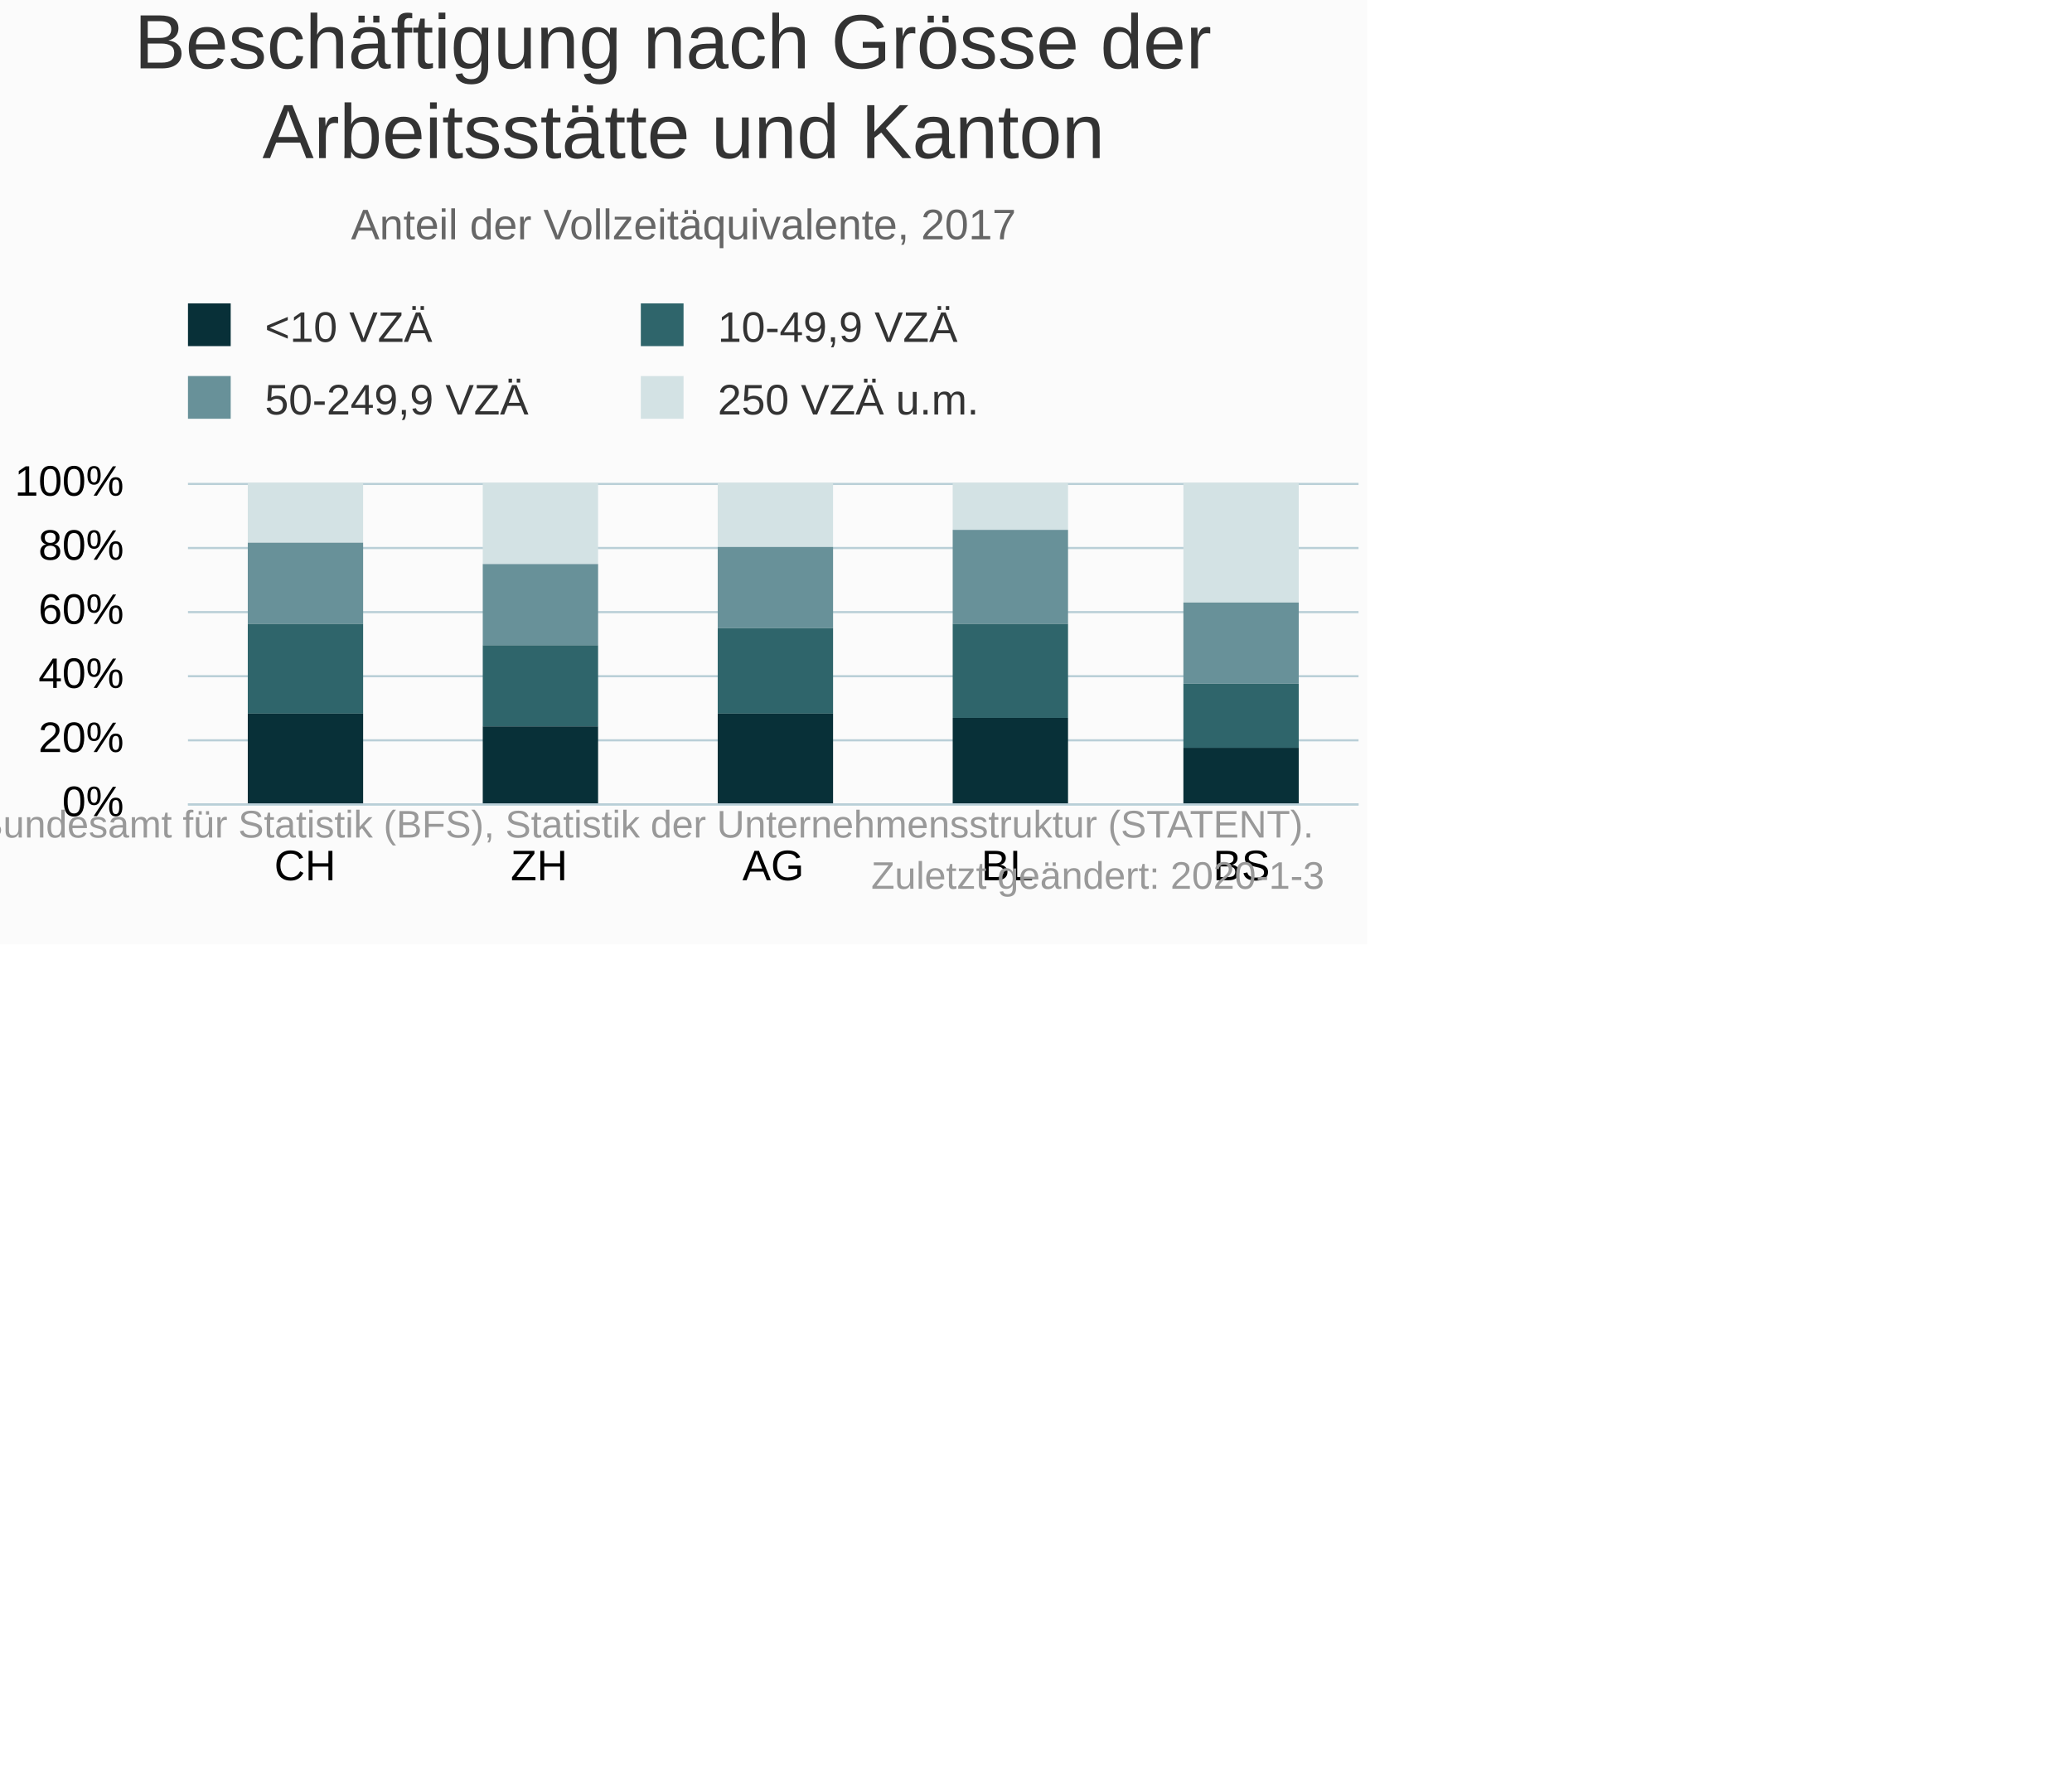
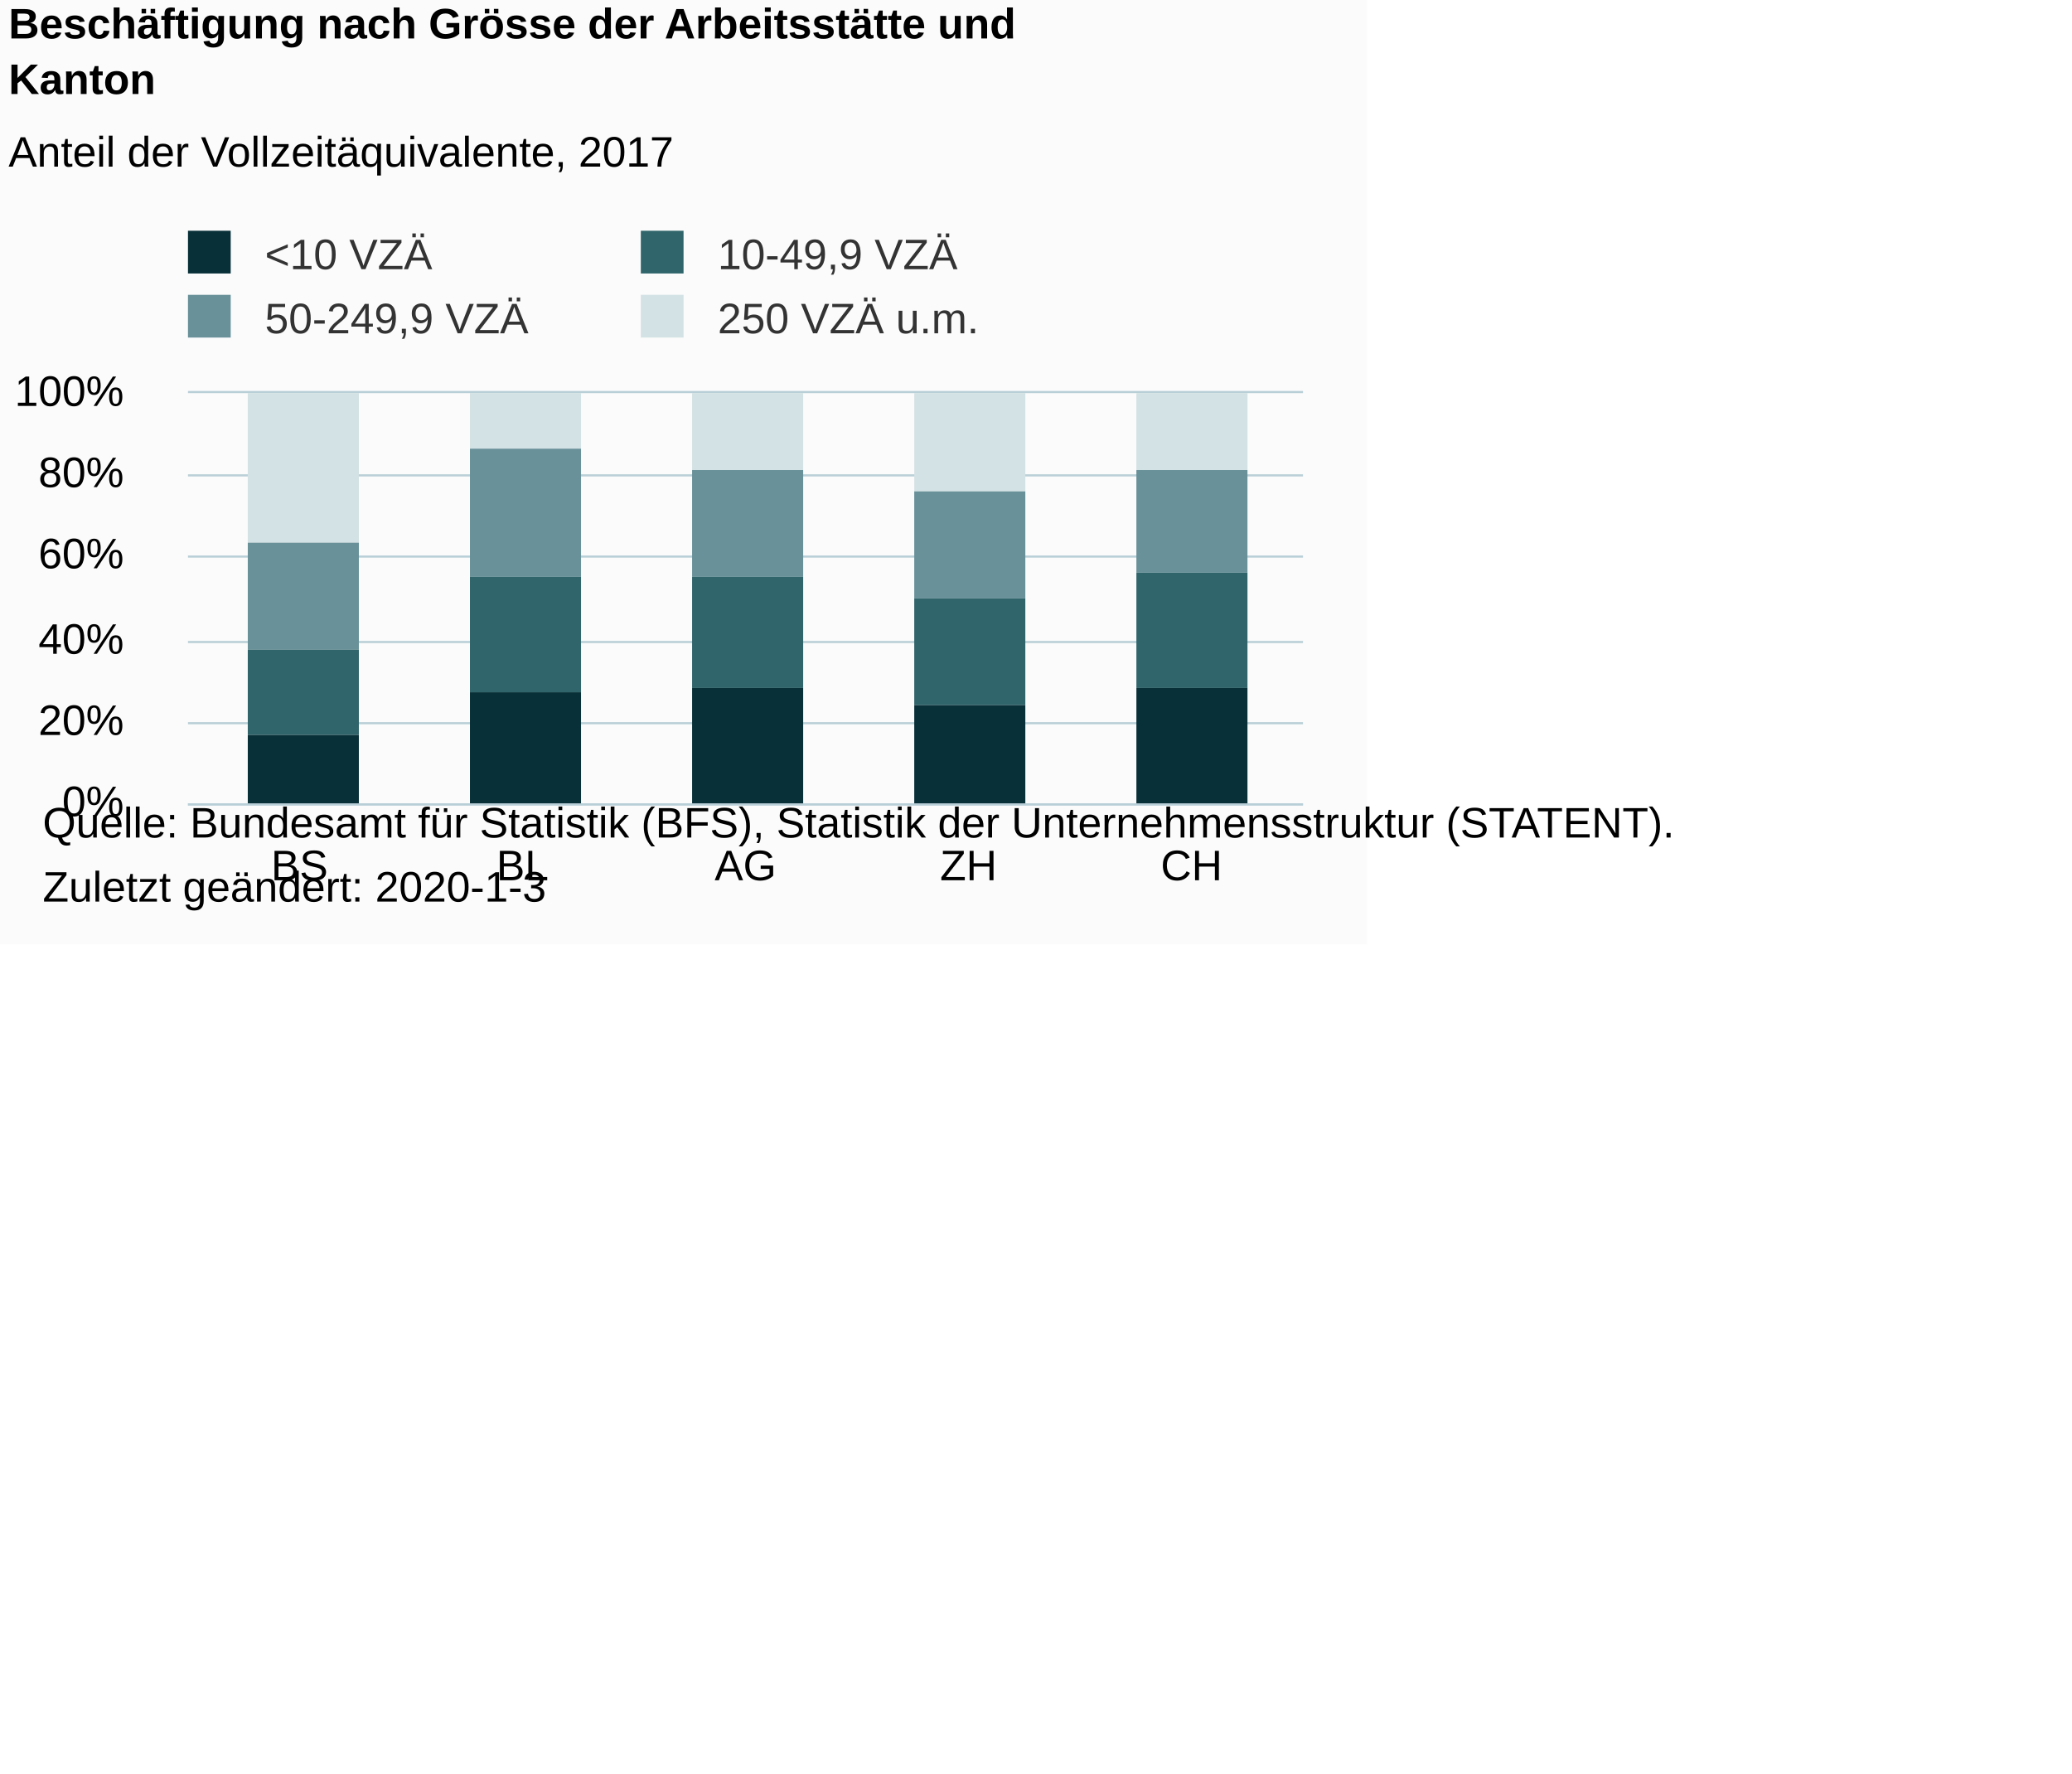
- <svg xmlns="http://www.w3.org/2000/svg" version="1.1" class="highcharts-root" style="font-family:Arial;font-size:10px;" viewBox="0 0 485 415">
+ <svg xmlns="http://www.w3.org/2000/svg" version="1.1" class="highcharts-root" style="font-family:Arial;font-size:10px;color:#000000;fill:#000000;" viewBox="0 0 485 415">
  <defs>
-     <clipPath id="highcharts-hd82kjc-6">
-       <rect x="0" y="0" width="274" height="75" fill="none" />
+     <clipPath id="highcharts-6uzor1b-6">
+       <rect x="0" y="0" width="261" height="96" fill="none" />
    </clipPath>
-     <clipPath id="highcharts-hd82kjc-7">
-       <rect x="0" y="0" width="274" height="75" fill="none" />
+     <clipPath id="highcharts-6uzor1b-7">
+       <rect x="0" y="0" width="261" height="96" fill="none" />
    </clipPath>
  </defs>
  <rect fill="#fbfbfb" class="highcharts-background" x="0" y="0" width="320" height="221" rx="0" ry="0" />
-   <rect fill="none" class="highcharts-plot-background" x="44" y="113" width="274" height="75" />
+   <rect fill="none" class="highcharts-plot-background" x="44" y="92" width="261" height="96" />
  <g class="highcharts-pane-group" data-z-index="0" />
  <g class="highcharts-grid highcharts-xaxis-grid " data-z-index="1">
-     <path fill="none" data-z-index="1" class="highcharts-grid-line" d="M 262.5 113 L 262.5 188" opacity="1" />
-     <path fill="none" data-z-index="1" class="highcharts-grid-line" d="M 207.5 113 L 207.5 188" opacity="1" />
-     <path fill="none" data-z-index="1" class="highcharts-grid-line" d="M 153.5 113 L 153.5 188" opacity="1" />
-     <path fill="none" data-z-index="1" class="highcharts-grid-line" d="M 98.5 113 L 98.5 188" opacity="1" />
-     <path fill="none" data-z-index="1" class="highcharts-grid-line" d="M 43.5 113 L 43.5 188" opacity="1" />
-     <path fill="none" data-z-index="1" class="highcharts-grid-line" d="M 317.5 113 L 317.5 188" opacity="1" />
+     <path fill="none" data-z-index="1" class="highcharts-grid-line" d="M 95.5 92 L 95.5 188" opacity="1" />
+     <path fill="none" data-z-index="1" class="highcharts-grid-line" d="M 147.5 92 L 147.5 188" opacity="1" />
+     <path fill="none" data-z-index="1" class="highcharts-grid-line" d="M 200.5 92 L 200.5 188" opacity="1" />
+     <path fill="none" data-z-index="1" class="highcharts-grid-line" d="M 252.5 92 L 252.5 188" opacity="1" />
+     <path fill="none" data-z-index="1" class="highcharts-grid-line" d="M 304.5 92 L 304.5 188" opacity="1" />
+     <path fill="none" data-z-index="1" class="highcharts-grid-line" d="M 43.5 92 L 43.5 188" opacity="1" />
  </g>
  <g class="highcharts-grid highcharts-yaxis-grid " data-z-index="1">
-     <path fill="none" stroke="#B9CFD7" stroke-width="0.5" data-z-index="1" class="highcharts-grid-line" d="M 44 188.25 L 318 188.25" opacity="1" />
-     <path fill="none" stroke="#B9CFD7" stroke-width="0.5" data-z-index="1" class="highcharts-grid-line" d="M 44 173.25 L 318 173.25" opacity="1" />
-     <path fill="none" stroke="#B9CFD7" stroke-width="0.5" data-z-index="1" class="highcharts-grid-line" d="M 44 158.25 L 318 158.25" opacity="1" />
-     <path fill="none" stroke="#B9CFD7" stroke-width="0.5" data-z-index="1" class="highcharts-grid-line" d="M 44 143.25 L 318 143.25" opacity="1" />
-     <path fill="none" stroke="#B9CFD7" stroke-width="0.5" data-z-index="1" class="highcharts-grid-line" d="M 44 128.25 L 318 128.25" opacity="1" />
-     <path fill="none" stroke="#B9CFD7" stroke-width="0.5" data-z-index="1" class="highcharts-grid-line" d="M 44 113.25 L 318 113.25" opacity="1" />
+     <path fill="none" stroke="#B9CFD7" stroke-width="0.5" data-z-index="1" class="highcharts-grid-line" d="M 44 188.25 L 305 188.25" opacity="1" />
+     <path fill="none" stroke="#B9CFD7" stroke-width="0.5" data-z-index="1" class="highcharts-grid-line" d="M 44 169.25 L 305 169.25" opacity="1" />
+     <path fill="none" stroke="#B9CFD7" stroke-width="0.5" data-z-index="1" class="highcharts-grid-line" d="M 44 150.25 L 305 150.25" opacity="1" />
+     <path fill="none" stroke="#B9CFD7" stroke-width="0.5" data-z-index="1" class="highcharts-grid-line" d="M 44 130.25 L 305 130.25" opacity="1" />
+     <path fill="none" stroke="#B9CFD7" stroke-width="0.5" data-z-index="1" class="highcharts-grid-line" d="M 44 111.25 L 305 111.25" opacity="1" />
+     <path fill="none" stroke="#B9CFD7" stroke-width="0.5" data-z-index="1" class="highcharts-grid-line" d="M 44 91.75 L 305 91.75" opacity="1" />
  </g>
-   <rect fill="none" class="highcharts-plot-border" data-z-index="1" x="44" y="113" width="274" height="75" />
+   <rect fill="none" class="highcharts-plot-border" data-z-index="1" x="44" y="92" width="261" height="96" />
  <g class="highcharts-axis highcharts-xaxis " data-z-index="2">
-     <path fill="none" class="highcharts-axis-line" stroke="#B9CFD7" stroke-width="0.5" data-z-index="7" d="M 44 188.25 L 318 188.25" />
+     <path fill="none" class="highcharts-axis-line" stroke="#B9CFD7" stroke-width="0.5" data-z-index="7" d="M 44 188.25 L 305 188.25" />
  </g>
  <g class="highcharts-axis highcharts-yaxis " data-z-index="2">
-     <path fill="none" class="highcharts-axis-line" data-z-index="7" d="M 44 113 L 44 188" />
+     <path fill="none" class="highcharts-axis-line" data-z-index="7" d="M 44 92 L 44 188" />
  </g>
  <g class="highcharts-series-group" data-z-index="3">
-     <g data-z-index="0.1" class="highcharts-series highcharts-series-0 highcharts-column-series " transform="translate(44,113) scale(1 1)" clip-path="url(#highcharts-hd82kjc-7)">
-       <rect x="233" y="0" width="27" height="28" fill="#D3E2E4" class="highcharts-point" />
-       <rect x="179" y="0" width="27" height="11" fill="#D3E2E4" class="highcharts-point" />
-       <rect x="124" y="0" width="27" height="15" fill="#D3E2E4" class="highcharts-point" />
-       <rect x="69" y="0" width="27" height="19" fill="#D3E2E4" class="highcharts-point" />
-       <rect x="14" y="0" width="27" height="14" fill="#D3E2E4" class="highcharts-point" />
+     <g data-z-index="0.1" class="highcharts-series highcharts-series-0 highcharts-column-series " transform="translate(44,92) scale(1 1)" clip-path="url(#highcharts-6uzor1b-7)">
+       <rect x="14" y="0" width="26" height="35" fill="#D3E2E4" class="highcharts-point" />
+       <rect x="66" y="0" width="26" height="13" fill="#D3E2E4" class="highcharts-point" />
+       <rect x="118" y="0" width="26" height="18" fill="#D3E2E4" class="highcharts-point" />
+       <rect x="170" y="0" width="26" height="23" fill="#D3E2E4" class="highcharts-point" />
+       <rect x="222" y="0" width="26" height="18" fill="#D3E2E4" class="highcharts-point" />
    </g>
-     <g data-z-index="0.1" class="highcharts-markers highcharts-series-0 highcharts-column-series " transform="translate(44,113) scale(1 1)" clip-path="none" />
-     <g data-z-index="0.1" class="highcharts-series highcharts-series-1 highcharts-column-series " transform="translate(44,113) scale(1 1)" clip-path="url(#highcharts-hd82kjc-7)">
-       <rect x="233" y="28" width="27" height="19" fill="#689199" class="highcharts-point" />
-       <rect x="179" y="11" width="27" height="22" fill="#689199" class="highcharts-point" />
-       <rect x="124" y="15" width="27" height="19" fill="#689199" class="highcharts-point" />
-       <rect x="69" y="19" width="27" height="19" fill="#689199" class="highcharts-point" />
-       <rect x="14" y="14" width="27" height="19" fill="#689199" class="highcharts-point" />
+     <g data-z-index="0.1" class="highcharts-markers highcharts-series-0 highcharts-column-series " transform="translate(44,92) scale(1 1)" clip-path="none" />
+     <g data-z-index="0.1" class="highcharts-series highcharts-series-1 highcharts-column-series " transform="translate(44,92) scale(1 1)" clip-path="url(#highcharts-6uzor1b-7)">
+       <rect x="14" y="35" width="26" height="25" fill="#689199" class="highcharts-point" />
+       <rect x="66" y="13" width="26" height="30" fill="#689199" class="highcharts-point" />
+       <rect x="118" y="18" width="26" height="25" fill="#689199" class="highcharts-point" />
+       <rect x="170" y="23" width="26" height="25" fill="#689199" class="highcharts-point" />
+       <rect x="222" y="18" width="26" height="24" fill="#689199" class="highcharts-point" />
    </g>
-     <g data-z-index="0.1" class="highcharts-markers highcharts-series-1 highcharts-column-series " transform="translate(44,113) scale(1 1)" clip-path="none" />
-     <g data-z-index="0.1" class="highcharts-series highcharts-series-2 highcharts-column-series " transform="translate(44,113) scale(1 1)" clip-path="url(#highcharts-hd82kjc-7)">
-       <rect x="233" y="47" width="27" height="15" fill="#2F656B" class="highcharts-point" />
-       <rect x="179" y="33" width="27" height="22" fill="#2F656B" class="highcharts-point" />
-       <rect x="124" y="34" width="27" height="20" fill="#2F656B" class="highcharts-point" />
-       <rect x="69" y="38" width="27" height="19" fill="#2F656B" class="highcharts-point" />
-       <rect x="14" y="33" width="27" height="21" fill="#2F656B" class="highcharts-point" />
+     <g data-z-index="0.1" class="highcharts-markers highcharts-series-1 highcharts-column-series " transform="translate(44,92) scale(1 1)" clip-path="none" />
+     <g data-z-index="0.1" class="highcharts-series highcharts-series-2 highcharts-column-series " transform="translate(44,92) scale(1 1)" clip-path="url(#highcharts-6uzor1b-7)">
+       <rect x="14" y="60" width="26" height="20" fill="#2F656B" class="highcharts-point" />
+       <rect x="66" y="43" width="26" height="27" fill="#2F656B" class="highcharts-point" />
+       <rect x="118" y="43" width="26" height="26" fill="#2F656B" class="highcharts-point" />
+       <rect x="170" y="48" width="26" height="25" fill="#2F656B" class="highcharts-point" />
+       <rect x="222" y="42" width="26" height="27" fill="#2F656B" class="highcharts-point" />
    </g>
-     <g data-z-index="0.1" class="highcharts-markers highcharts-series-2 highcharts-column-series " transform="translate(44,113) scale(1 1)" clip-path="none" />
-     <g data-z-index="0.1" class="highcharts-series highcharts-series-3 highcharts-column-series " transform="translate(44,113) scale(1 1)" clip-path="url(#highcharts-hd82kjc-7)">
-       <rect x="233" y="62" width="27" height="14" fill="#083038" class="highcharts-point" />
-       <rect x="179" y="55" width="27" height="21" fill="#083038" class="highcharts-point" />
-       <rect x="124" y="54" width="27" height="22" fill="#083038" class="highcharts-point" />
-       <rect x="69" y="57" width="27" height="19" fill="#083038" class="highcharts-point" />
-       <rect x="14" y="54" width="27" height="22" fill="#083038" class="highcharts-point" />
+     <g data-z-index="0.1" class="highcharts-markers highcharts-series-2 highcharts-column-series " transform="translate(44,92) scale(1 1)" clip-path="none" />
+     <g data-z-index="0.1" class="highcharts-series highcharts-series-3 highcharts-column-series " transform="translate(44,92) scale(1 1)" clip-path="url(#highcharts-6uzor1b-7)">
+       <rect x="14" y="80" width="26" height="17" fill="#083038" class="highcharts-point" />
+       <rect x="66" y="70" width="26" height="27" fill="#083038" class="highcharts-point" />
+       <rect x="118" y="69" width="26" height="28" fill="#083038" class="highcharts-point" />
+       <rect x="170" y="73" width="26" height="24" fill="#083038" class="highcharts-point" />
+       <rect x="222" y="69" width="26" height="28" fill="#083038" class="highcharts-point" />
    </g>
-     <g data-z-index="0.1" class="highcharts-markers highcharts-series-3 highcharts-column-series " transform="translate(44,113) scale(1 1)" clip-path="none" />
+     <g data-z-index="0.1" class="highcharts-markers highcharts-series-3 highcharts-column-series " transform="translate(44,92) scale(1 1)" clip-path="none" />
  </g>
-   <text x="160" text-anchor="middle" class="highcharts-title" data-z-index="4" style="color:#333333;font-size:18px;fill:#333333;" y="16">
-     <tspan>Beschäftigung nach Grösse der</tspan>
-     <tspan dy="21" x="160">Arbeitsstätte und Kanton</tspan>
+   <text x="2" text-anchor="start" class="highcharts-title" data-z-index="4" style="color:#000000;font-size:10px;font-weight:bold;fill:#000000;" y="9">
+     <tspan>Beschäftigung nach Grösse der Arbeitsstätte und</tspan>
+     <tspan dy="13" x="2">Kanton</tspan>
  </text>
-   <text x="160" text-anchor="middle" class="highcharts-subtitle" data-z-index="4" style="color:#666666;fill:#666666;" y="56">
+   <text x="2" text-anchor="start" class="highcharts-subtitle" data-z-index="4" style="color:#000000;font-size:10px;font-weight:normal;font-family:Arial;fill:#000000;" y="39">
    <tspan>Anteil der Vollzeitäquivalente, 2017</tspan>
  </text>
-   <g class="highcharts-legend" data-z-index="7" transform="translate(41,72)">
-     <rect fill="none" class="highcharts-legend-box" rx="0" ry="0" x="0" y="0" width="192" height="29" visibility="visible" />
+   <g class="highcharts-legend" data-z-index="7" transform="translate(41,55)">
+     <rect fill="none" class="highcharts-legend-box" rx="0" ry="0" x="0" y="0" width="192" height="25" visibility="visible" />
    <g data-z-index="1">
      <g>
        <g class="highcharts-legend-item highcharts-column-series highcharts-color-undefined highcharts-series-3" data-z-index="1" transform="translate(0,-5)">
-           <text x="21" style="color:#333333;font-size:10px;font-weight:normal;cursor:pointer;font-family:Arial;whitespace:nowrap;fill:#333333;" text-anchor="start" data-z-index="2" y="13">
+           <text x="21" style="color:#333333;font-size:10px;font-weight:normal;cursor:pointer;fill:#333333;" text-anchor="start" data-z-index="2" y="13">
            <tspan>&lt;10 VZÄ</tspan>
          </text>
          <rect x="3" y="4" width="10" height="10" fill="#083038" class="highcharts-point" data-z-index="3" />
        </g>
        <g class="highcharts-legend-item highcharts-column-series highcharts-color-undefined highcharts-series-2" data-z-index="1" transform="translate(106,-5)">
-           <text x="21" y="13" style="color:#333333;font-size:10px;font-weight:normal;cursor:pointer;font-family:Arial;whitespace:nowrap;fill:#333333;" text-anchor="start" data-z-index="2">
+           <text x="21" y="13" style="color:#333333;font-size:10px;font-weight:normal;cursor:pointer;fill:#333333;" text-anchor="start" data-z-index="2">
            <tspan>10-49,9 VZÄ</tspan>
          </text>
          <rect x="3" y="4" width="10" height="10" fill="#2F656B" class="highcharts-point" data-z-index="3" />
        </g>
-         <g class="highcharts-legend-item highcharts-column-series highcharts-color-undefined highcharts-series-1" data-z-index="1" transform="translate(0,12)">
-           <text x="21" y="13" style="color:#333333;font-size:10px;font-weight:normal;cursor:pointer;font-family:Arial;whitespace:nowrap;fill:#333333;" text-anchor="start" data-z-index="2">
+         <g class="highcharts-legend-item highcharts-column-series highcharts-color-undefined highcharts-series-1" data-z-index="1" transform="translate(0,10)">
+           <text x="21" y="13" style="color:#333333;font-size:10px;font-weight:normal;cursor:pointer;fill:#333333;" text-anchor="start" data-z-index="2">
            <tspan>50-249,9 VZÄ</tspan>
          </text>
          <rect x="3" y="4" width="10" height="10" fill="#689199" class="highcharts-point" data-z-index="3" />
        </g>
-         <g class="highcharts-legend-item highcharts-column-series highcharts-color-undefined highcharts-series-0" data-z-index="1" transform="translate(106,12)">
-           <text x="21" y="13" style="color:#333333;font-size:10px;font-weight:normal;cursor:pointer;font-family:Arial;whitespace:nowrap;fill:#333333;" text-anchor="start" data-z-index="2">
+         <g class="highcharts-legend-item highcharts-column-series highcharts-color-undefined highcharts-series-0" data-z-index="1" transform="translate(106,10)">
+           <text x="21" y="13" style="color:#333333;font-size:10px;font-weight:normal;cursor:pointer;fill:#333333;" text-anchor="start" data-z-index="2">
            <tspan>250 VZÄ u.m.</tspan>
          </text>
          <rect x="3" y="4" width="10" height="10" fill="#D3E2E4" class="highcharts-point" data-z-index="3" />
        </g>
      </g>
    </g>
  </g>
  <g class="highcharts-axis-labels highcharts-xaxis-labels " data-z-index="7">
-     <text x="290.6" style="color:#000000;cursor:default;font-size:10px;white-space:nowrap;fill:#000000;" text-anchor="middle" transform="translate(0,0)" y="206" opacity="1">
-       <tspan>BS</tspan>
-     </text>
-     <text x="235.8" style="color:#000000;cursor:default;font-size:10px;white-space:nowrap;fill:#000000;" text-anchor="middle" transform="translate(0,0)" y="206" opacity="1">
-       <tspan>BL</tspan>
-     </text>
-     <text x="181" style="color:#000000;cursor:default;font-size:10px;white-space:nowrap;fill:#000000;" text-anchor="middle" transform="translate(0,0)" y="206" opacity="1">
-       <tspan>AG</tspan>
-     </text>
-     <text x="126.2" style="color:#000000;cursor:default;font-size:10px;white-space:nowrap;fill:#000000;" text-anchor="middle" transform="translate(0,0)" y="206" opacity="1">
-       <tspan>ZH</tspan>
-     </text>
-     <text x="71.4" style="color:#000000;cursor:default;font-size:10px;white-space:nowrap;fill:#000000;" text-anchor="middle" transform="translate(0,0)" y="206" opacity="1">
-       <tspan>CH</tspan>
-     </text>
+     <text x="70.1" style="color:#000000;cursor:default;font-size:10px;fill:#000000;" text-anchor="middle" transform="translate(0,0)" y="206" opacity="1">BS</text>
+     <text x="122.3" style="color:#000000;cursor:default;font-size:10px;fill:#000000;" text-anchor="middle" transform="translate(0,0)" y="206" opacity="1">BL</text>
+     <text x="174.5" style="color:#000000;cursor:default;font-size:10px;fill:#000000;" text-anchor="middle" transform="translate(0,0)" y="206" opacity="1">AG</text>
+     <text x="226.7" style="color:#000000;cursor:default;font-size:10px;fill:#000000;" text-anchor="middle" transform="translate(0,0)" y="206" opacity="1">ZH</text>
+     <text x="278.9" style="color:#000000;cursor:default;font-size:10px;fill:#000000;" text-anchor="middle" transform="translate(0,0)" y="206" opacity="1">CH</text>
  </g>
  <g class="highcharts-axis-labels highcharts-yaxis-labels " data-z-index="7">
    <text x="29" style="color:#000000;cursor:default;font-size:10px;fill:#000000;" text-anchor="end" transform="translate(0,0)" y="191" opacity="1">0%</text>
-     <text x="29" style="color:#000000;cursor:default;font-size:10px;fill:#000000;" text-anchor="end" transform="translate(0,0)" y="176" opacity="1">20%</text>
-     <text x="29" style="color:#000000;cursor:default;font-size:10px;fill:#000000;" text-anchor="end" transform="translate(0,0)" y="161" opacity="1">40%</text>
-     <text x="29" style="color:#000000;cursor:default;font-size:10px;fill:#000000;" text-anchor="end" transform="translate(0,0)" y="146" opacity="1">60%</text>
-     <text x="29" style="color:#000000;cursor:default;font-size:10px;fill:#000000;" text-anchor="end" transform="translate(0,0)" y="131" opacity="1">80%</text>
-     <text x="29" style="color:#000000;cursor:default;font-size:10px;fill:#000000;" text-anchor="end" transform="translate(0,0)" y="116" opacity="1">100%</text>
+     <text x="29" style="color:#000000;cursor:default;font-size:10px;fill:#000000;" text-anchor="end" transform="translate(0,0)" y="172" opacity="1">20%</text>
+     <text x="29" style="color:#000000;cursor:default;font-size:10px;fill:#000000;" text-anchor="end" transform="translate(0,0)" y="153" opacity="1">40%</text>
+     <text x="29" style="color:#000000;cursor:default;font-size:10px;fill:#000000;" text-anchor="end" transform="translate(0,0)" y="133" opacity="1">60%</text>
+     <text x="29" style="color:#000000;cursor:default;font-size:10px;fill:#000000;" text-anchor="end" transform="translate(0,0)" y="114" opacity="1">80%</text>
+     <text x="29" style="color:#000000;cursor:default;font-size:10px;fill:#000000;" text-anchor="end" transform="translate(0,0)" y="95" opacity="1">100%</text>
  </g>
-   <text x="310" class="highcharts-credits" text-anchor="end" data-z-index="8" style="cursor:pointer;color:#999999;font-size:9px;fill:#999999;" y="196">
+   <text x="10" class="highcharts-credits" text-anchor="start" data-z-index="8" style="cursor:default;color:#000000;font-size:10;fill:#000000;" y="196">
    <tspan>Quelle: Bundesamt für Statistik (BFS), Statistik der Unternehmensstruktur (STATENT).</tspan>
-     <tspan x="310" dy="12">Zuletzt geändert: 2020-1-3</tspan>
+     <tspan x="10" dy="15">Zuletzt geändert: 2020-1-3</tspan>
  </text>
</svg>
